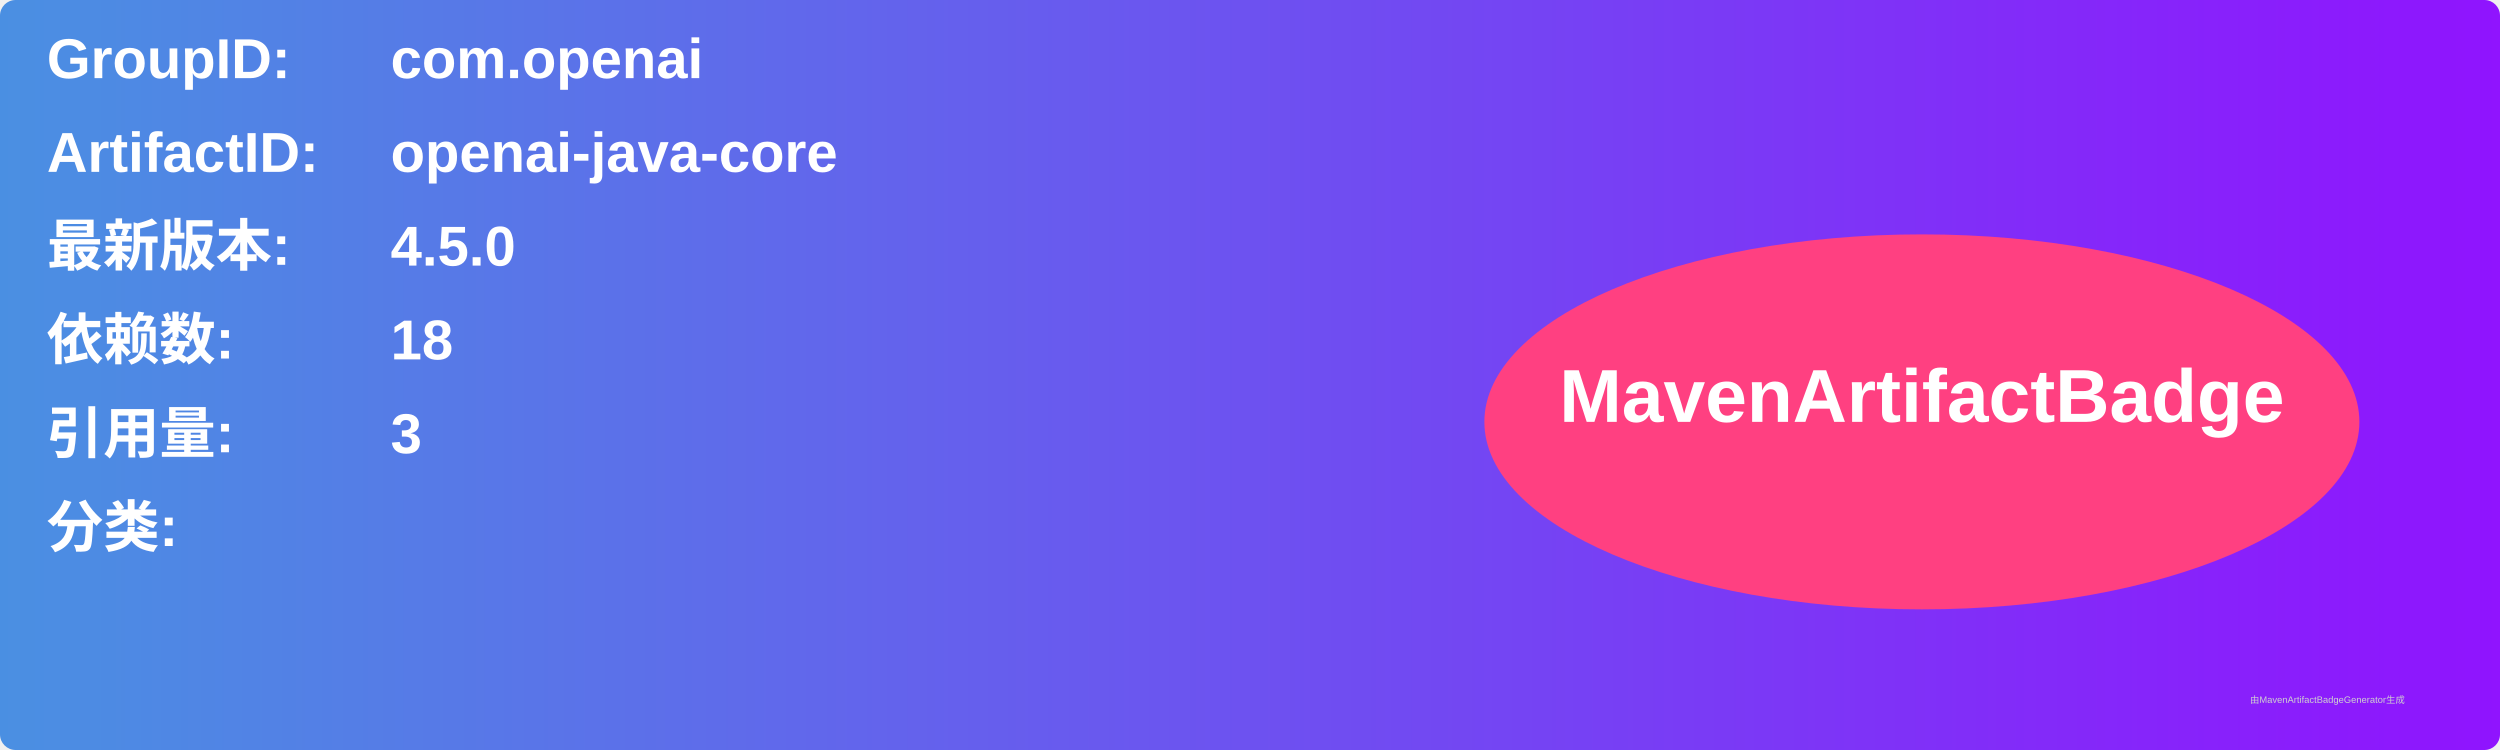
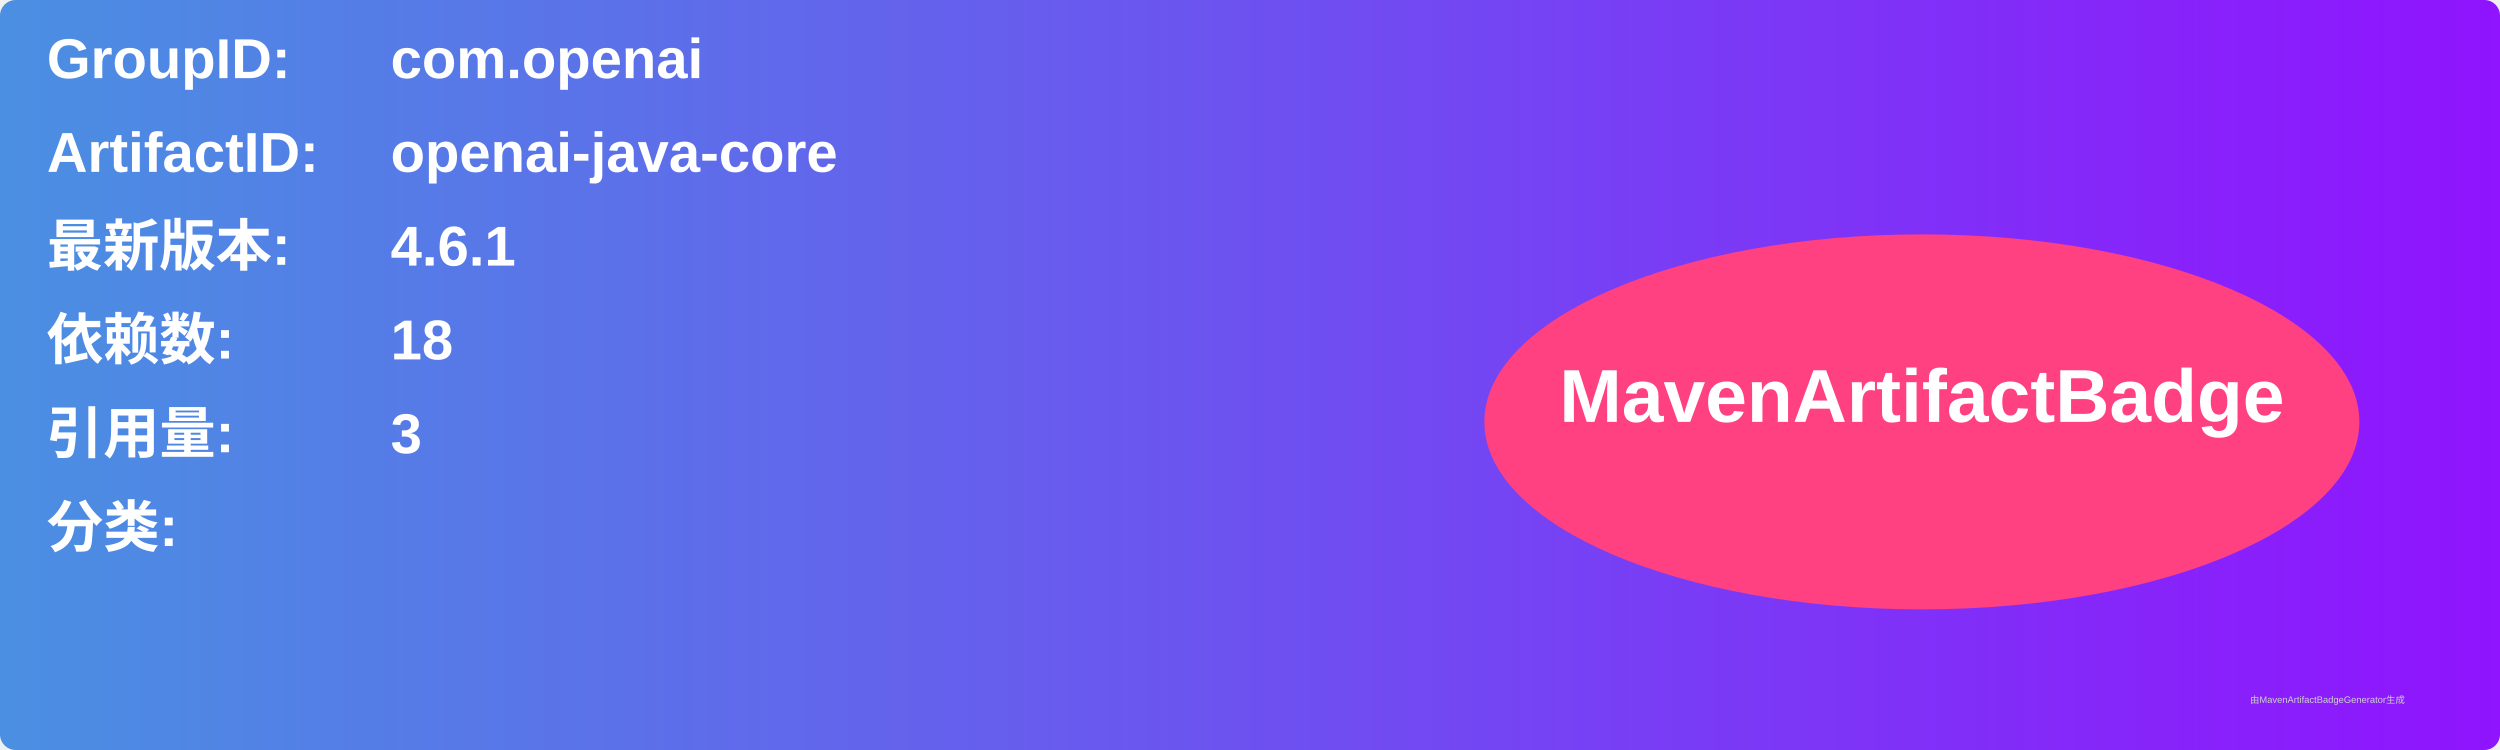
<svg xmlns="http://www.w3.org/2000/svg" width="800" height="240" viewBox="0 0 800 240">
  <linearGradient id="grad" x1="0%" y1="0%" x2="100%" y2="0%">
    <stop offset="0%" stop-color="#4a90e2" />
    <stop offset="100%" stop-color="#9013fe" />
  </linearGradient>
  <rect width="100%" height="100%" rx="5" ry="5" fill="url(#grad)" />
  <g transform="translate(15, 15)">
    <text x="0" y="10" font-family="Arial" font-size="18" fill="white" font-weight="bold" width="260">GroupID:</text>
    <text x="110" y="10" font-family="Arial" font-size="18" fill="white" font-weight="bold" width="460">com.openai</text>
    <text x="0" y="40" font-family="Arial" font-size="18" fill="white" font-weight="bold" width="260">ArtifactID:</text>
    <text x="110" y="40" font-family="Arial" font-size="18" fill="white" font-weight="bold" width="460">openai-java-core</text>
    <text x="0" y="70" font-family="Arial" font-size="18" fill="white" font-weight="bold">最新版本:</text>
    <text x="110" y="70" font-family="Arial" font-size="18" fill="white" font-weight="bold">
-       <tspan font-weight="bold">4.5.0</tspan>
+       <tspan font-weight="bold">4.6.1</tspan>
    </text>
    <text x="0" y="100" font-family="Arial" font-size="18" fill="white" font-weight="bold">依赖数: </text>
    <text x="110" y="100" font-family="Arial" font-size="18" fill="white">
      <tspan font-weight="bold">18</tspan>
    </text>
    <text x="0" y="130" font-family="Arial" font-size="18" fill="white" font-weight="bold">引用量: </text>
    <text x="110" y="130" font-family="Arial" font-size="18" fill="white">
      <tspan font-weight="bold">3</tspan>
    </text>
    <text x="0" y="160" font-family="Arial" font-size="18" fill="white" font-weight="bold">分类:</text>
    <text x="10" y="190" font-family="Arial" font-size="10" fill="white">
      <tspan font-weight="bold" />
    </text>
    <ellipse cx="600" cy="120" rx="140" ry="60" fill="#ff4081" />
    <text x="600" y="120" text-anchor="middle" font-family="Arial" font-size="24" fill="white" font-weight="bold">MavenArtifactBadge</text>
  </g>
  <text x="720" y="225" font-family="Arial" font-size="3" fill="#d0d0d0">由MavenArtifactBadgeGenerator生成</text>
</svg>
